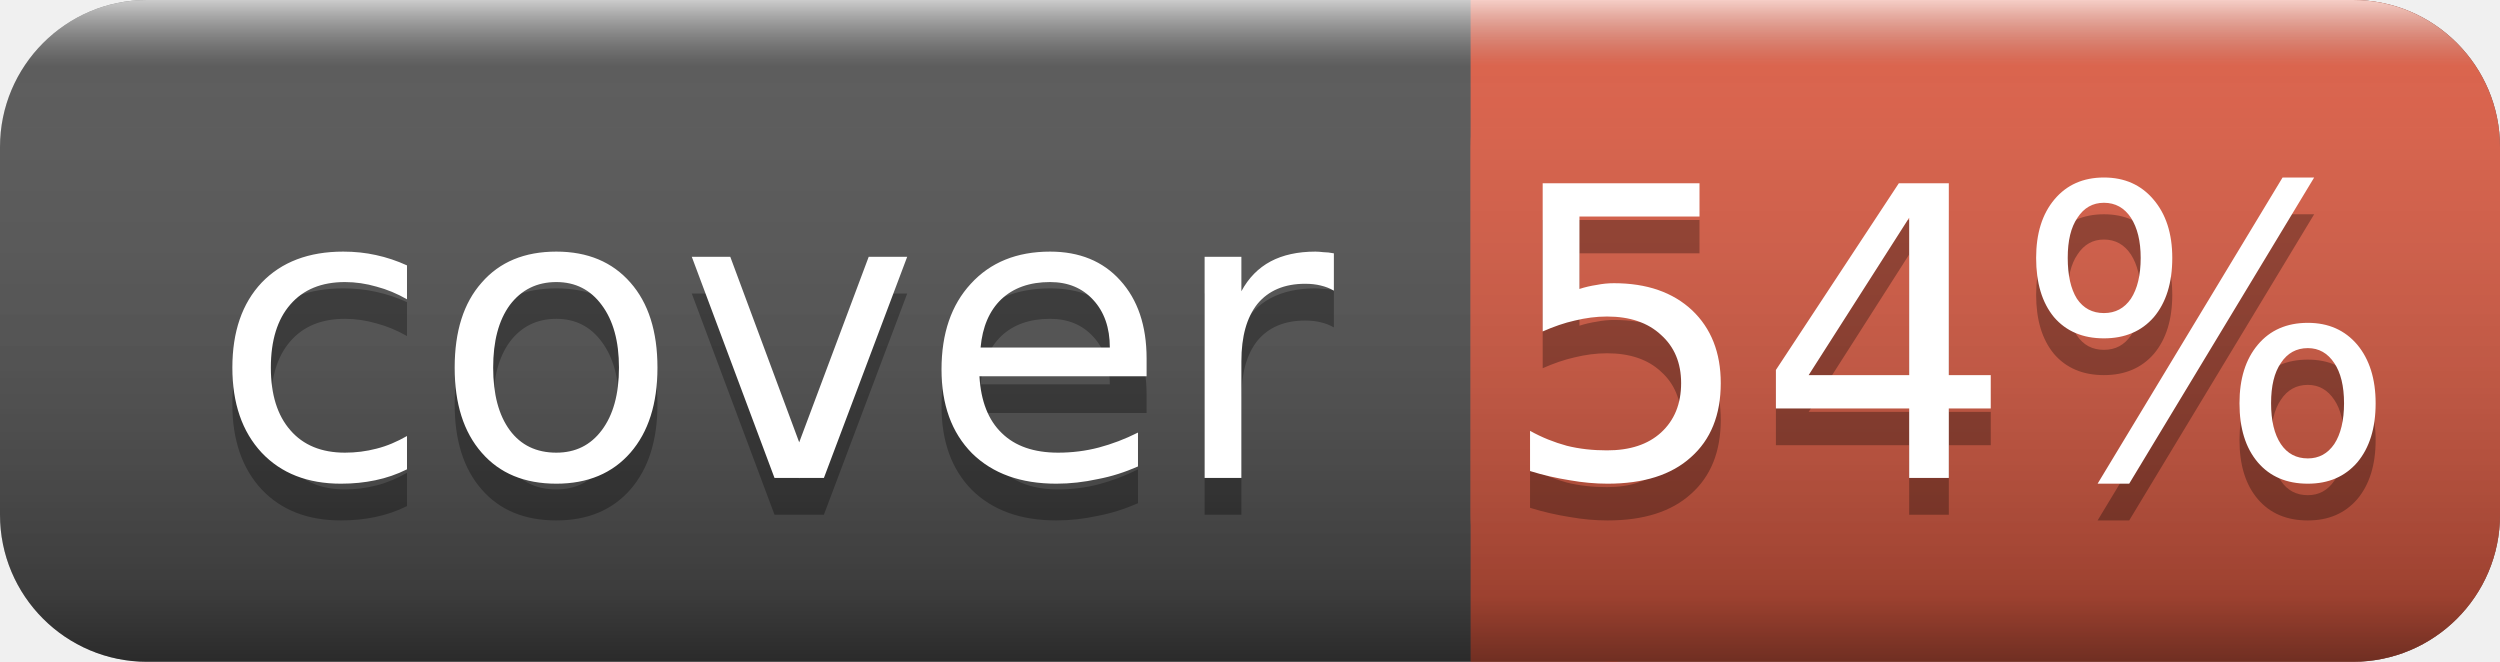
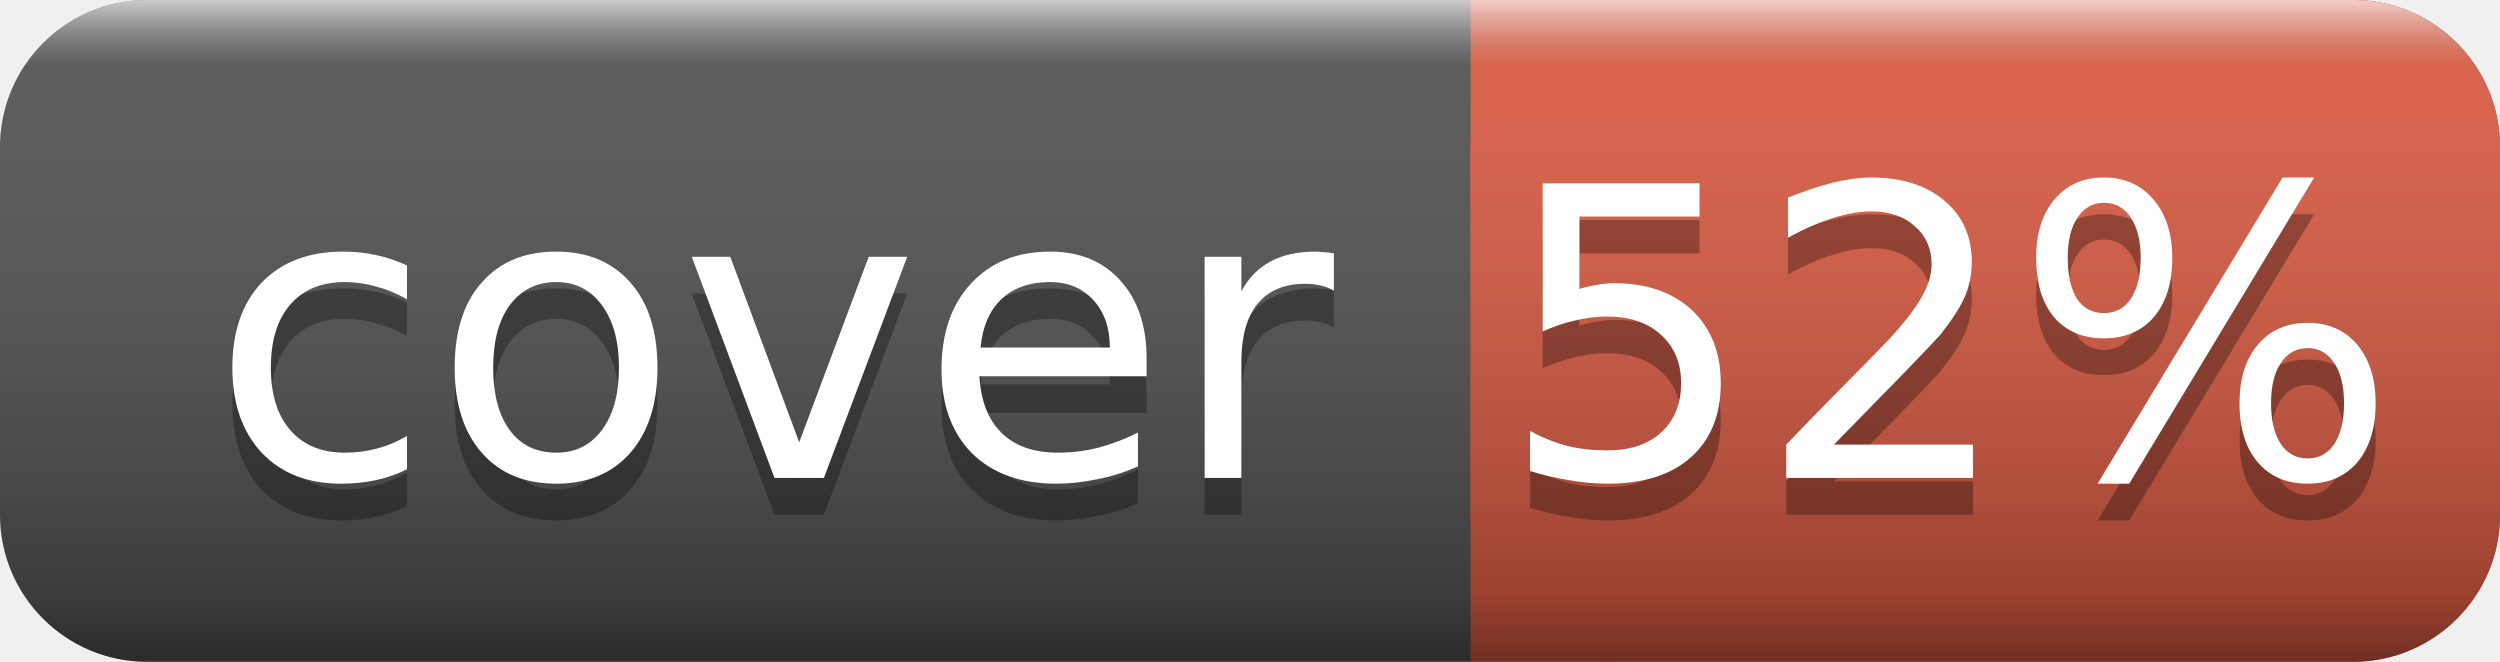
<svg xmlns="http://www.w3.org/2000/svg" width="68" height="18">
  <linearGradient id="smooth" x2="0" y2="100%">
    <stop offset="0" stop-color="#fff" stop-opacity=".7" />
    <stop offset=".1" stop-color="#aaa" stop-opacity=".1" />
    <stop offset=".9" stop-color="#000" stop-opacity=".3" />
    <stop offset="1" stop-color="#000" stop-opacity=".5" />
  </linearGradient>
  <rect rx="4" width="68" height="18" fill="#555" />
  <rect rx="4" x="40" width="28" height="18" fill="#e05d44" />
  <rect x="40" width="4" height="18" fill="#e05d44" />
  <rect rx="4" width="68" height="18" fill="url(#smooth)" />
  <g fill="#fff" text-anchor="middle" font-family="DejaVu Sans,Verdana,Geneva,sans-serif" font-size="11">
    <text x="21" y="14" fill="#010101" fill-opacity=".3">cover</text>
    <text x="21" y="13">cover</text>
-     <text x="53" y="14" fill="#010101" fill-opacity=".3">54%</text>
-     <text x="53" y="13">54%</text>
+     <text x="53" y="14" fill="#010101" fill-opacity=".3">52%</text>
+     <text x="53" y="13">52%</text>
  </g>
</svg>
